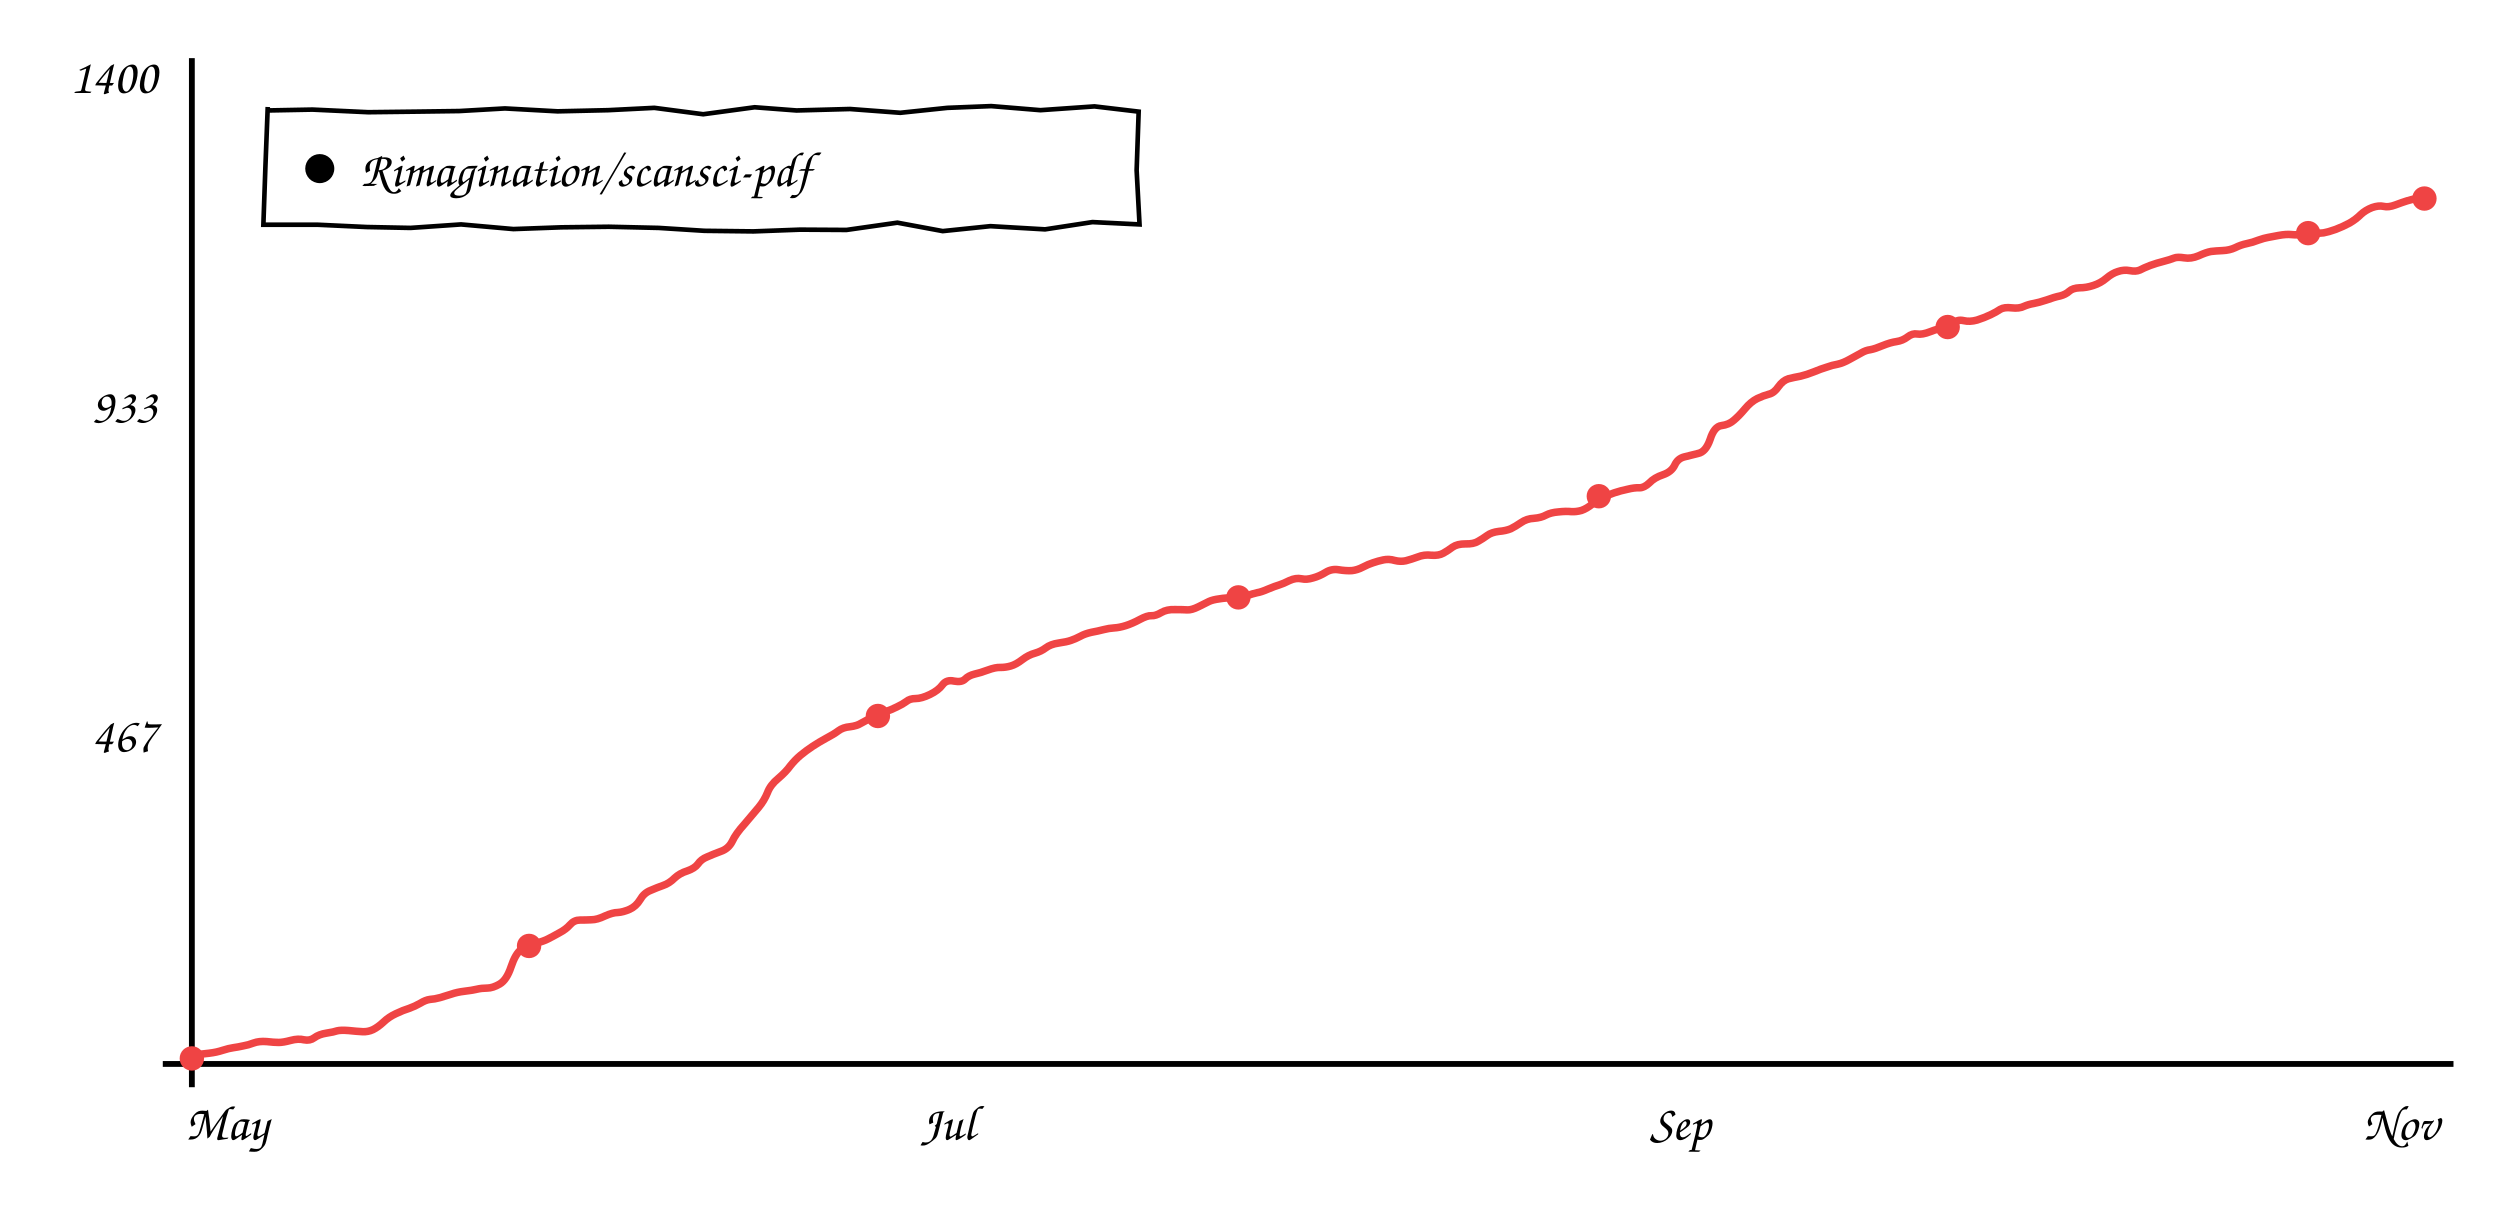
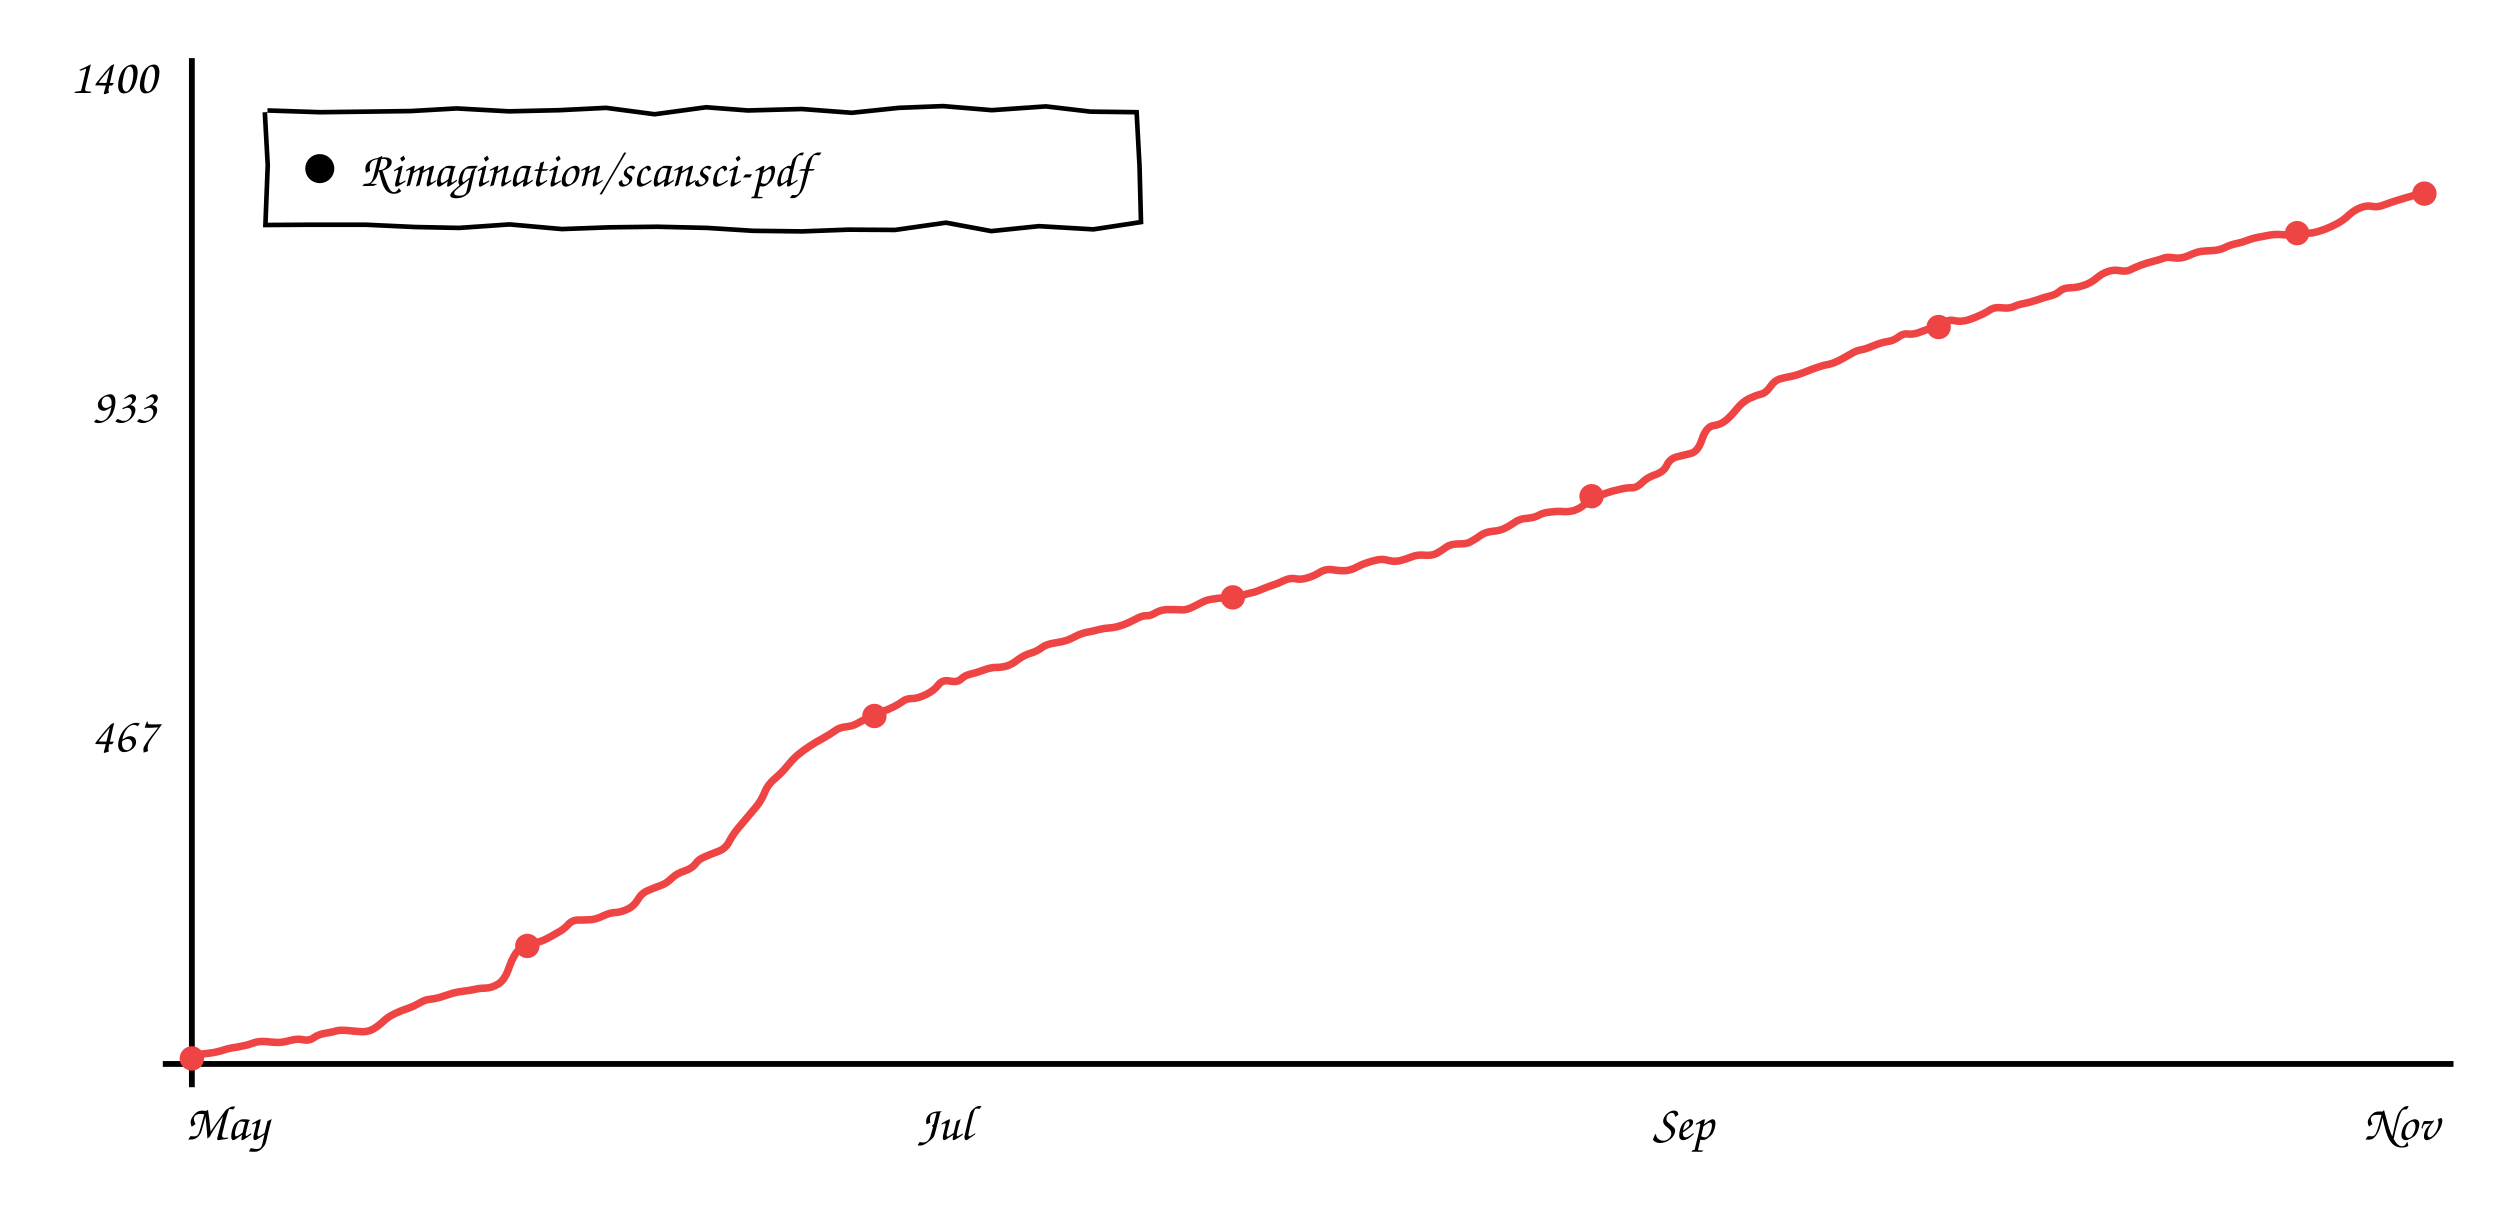
<svg xmlns="http://www.w3.org/2000/svg" viewBox="0 0 860 420" font-family="'Comic Sans MS','Comic Neue','Segoe Print',cursive" font-size="17">
  <line x1="66" y1="20" x2="66" y2="374" stroke="currentColor" stroke-width="2" />
  <line x1="56" y1="366" x2="844" y2="366" stroke="currentColor" stroke-width="2" />
-   <path d="M66.3 363.1 Q69.6 362.5 72.0 362.3 Q74.5 362.0 76.6 361.3 Q78.8 360.6 80.3 360.4 Q81.8 360.2 83.6 359.8 Q85.4 359.5 87.2 358.8 Q89.1 358.1 91.7 358.3 Q94.3 358.6 95.9 358.6 Q97.4 358.6 100.0 357.9 Q102.6 357.2 104.6 357.7 Q106.6 358.1 108.1 357.0 Q109.7 355.8 112.3 355.4 Q114.9 355.0 116.0 354.6 Q117.2 354.3 119.9 354.5 Q122.7 354.8 124.7 354.9 Q126.6 355.0 128.3 354.2 Q130.1 353.3 131.9 351.6 Q133.8 349.8 136.2 348.7 Q138.7 347.5 140.7 346.9 Q142.7 346.2 144.6 345.1 Q146.4 344.0 147.9 343.8 Q149.5 343.7 151.3 343.2 Q153.2 342.6 155.2 342.0 Q157.2 341.3 159.7 341.0 Q162.3 340.7 164.0 340.3 Q165.7 339.9 167.6 339.9 Q169.5 339.9 171.9 338.5 Q174.3 337.1 175.8 332.6 Q177.3 328.1 179.3 326.6 Q181.3 325.2 184.2 324.5 Q187.0 323.8 188.5 323.0 Q190.1 322.2 192.4 320.9 Q194.7 319.7 196.1 318.1 Q197.5 316.5 199.5 316.5 Q201.6 316.5 203.5 316.4 Q205.4 316.4 208.1 315.1 Q210.8 313.9 212.5 313.9 Q214.3 313.8 216.6 312.8 Q218.8 311.8 220.2 309.5 Q221.5 307.2 223.8 306.3 Q226.1 305.3 228.1 304.6 Q230.2 303.9 232.0 302.1 Q233.8 300.4 236.4 299.6 Q239.0 298.7 240.1 297.2 Q241.2 295.6 243.2 294.8 Q245.2 293.9 247.9 292.9 Q250.6 292.0 251.9 289.4 Q253.1 286.8 256.1 283.5 Q259.0 280.1 261.0 277.7 Q262.9 275.4 264.0 272.7 Q265.0 270.0 267.7 267.8 Q270.4 265.5 271.9 263.4 Q273.5 261.4 275.4 259.8 Q277.2 258.3 279.6 256.7 Q281.9 255.2 284.3 253.9 Q286.8 252.6 288.4 251.4 Q290.0 250.2 292.4 250.0 Q294.8 249.7 296.2 248.8 Q297.6 248.0 299.9 246.8 Q302.2 245.6 304.4 244.9 Q306.5 244.2 308.5 243.2 Q310.6 242.2 311.8 241.3 Q313.0 240.3 315.0 240.3 Q317.0 240.3 319.9 238.9 Q322.8 237.5 324.2 235.6 Q325.6 233.7 328.2 234.3 Q330.8 234.8 332.0 233.6 Q333.2 232.4 335.2 231.9 Q337.1 231.5 339.8 230.5 Q342.5 229.5 344.2 229.6 Q346.0 229.6 347.7 229.1 Q349.5 228.6 351.7 226.9 Q353.8 225.3 356.0 224.7 Q358.1 224.1 359.7 222.9 Q361.4 221.6 364.2 221.2 Q367.0 220.8 368.4 220.3 Q369.9 219.8 371.6 218.9 Q373.2 218.0 375.5 217.5 Q377.7 217.1 379.6 216.6 Q381.5 216.1 383.3 216.0 Q385.1 215.9 387.3 215.2 Q389.5 214.5 392.1 213.1 Q394.7 211.7 396.1 211.8 Q397.5 211.9 399.5 210.7 Q401.4 209.6 404.1 209.7 Q406.9 209.7 408.4 209.8 Q409.9 209.9 412.3 208.7 Q414.6 207.5 415.9 206.9 Q417.2 206.3 419.5 206.0 Q421.8 205.6 424.2 205.7 Q426.5 205.8 428.7 205.0 Q431.0 204.2 432.4 203.9 Q433.8 203.7 436.3 202.6 Q438.7 201.6 440.1 201.2 Q441.4 200.8 443.6 199.7 Q445.8 198.7 447.7 199.1 Q449.5 199.5 451.7 198.8 Q453.9 198.2 456.0 196.9 Q458.1 195.6 460.5 196.0 Q463.0 196.4 465.0 196.3 Q466.9 196.1 468.8 195.1 Q470.7 194.1 472.3 193.6 Q474.0 193.0 475.9 192.6 Q477.8 192.2 479.8 192.8 Q481.8 193.3 483.6 192.9 Q485.5 192.4 487.7 191.6 Q489.9 190.7 492.4 191.0 Q494.9 191.2 496.5 190.3 Q498.1 189.4 499.7 188.2 Q501.3 187.1 504.1 187.1 Q506.9 187.2 508.5 186.2 Q510.1 185.3 511.6 184.2 Q513.1 183.1 515.6 182.8 Q518.0 182.6 519.7 181.9 Q521.3 181.1 523.2 179.8 Q525.2 178.4 527.7 178.3 Q530.2 178.1 531.8 177.2 Q533.5 176.3 536.1 176.1 Q538.8 175.8 540.5 176.0 Q542.2 176.1 544.0 175.6 Q545.8 175.0 547.9 173.3 Q550.0 171.6 551.7 170.9 Q553.4 170.2 555.4 169.5 Q557.5 168.8 559.9 168.3 Q562.3 167.7 564.0 167.8 Q565.6 167.8 567.4 166.1 Q569.1 164.3 572.1 163.3 Q575.0 162.3 576.1 160.0 Q577.1 157.8 579.3 157.2 Q581.5 156.6 584.1 156.0 Q586.8 155.5 588.3 151.1 Q589.7 146.7 592.2 146.4 Q594.7 146.1 596.4 144.6 Q598.2 143.1 600.3 140.6 Q602.3 138.2 604.5 137.1 Q606.6 136.1 608.5 135.6 Q610.3 135.2 611.8 133.0 Q613.3 130.9 615.2 130.3 Q617.2 129.8 619.4 129.4 Q621.5 128.9 624.0 127.9 Q626.4 126.9 628.4 126.3 Q630.3 125.6 632.1 125.3 Q634.0 124.9 636.3 123.6 Q638.7 122.3 640.3 121.4 Q641.8 120.5 643.4 120.3 Q645.0 120.0 647.6 118.9 Q650.3 117.8 652.4 117.5 Q654.5 117.2 656.2 115.9 Q657.9 114.6 659.5 114.9 Q661.2 115.2 664.0 114.1 Q666.8 113.0 668.7 112.8 Q670.7 112.6 672.0 111.2 Q673.3 109.8 675.5 110.3 Q677.6 110.8 680.1 110.1 Q682.6 109.3 684.7 108.3 Q686.8 107.3 688.1 106.4 Q689.5 105.6 692.0 105.9 Q694.6 106.2 696.2 105.4 Q697.8 104.7 699.6 104.4 Q701.3 104.1 704.0 103.2 Q706.7 102.2 708.7 101.8 Q710.6 101.3 711.8 100.2 Q713.0 99.1 715.4 99.0 Q717.7 99.0 720.1 98.2 Q722.6 97.4 724.6 95.7 Q726.6 94.0 728.6 93.4 Q730.6 92.7 732.7 93.1 Q734.7 93.5 736.1 92.9 Q737.4 92.2 739.7 91.3 Q741.9 90.5 744.3 89.9 Q746.6 89.3 747.8 88.8 Q749.0 88.3 751.4 88.7 Q753.7 89.1 756.3 88.0 Q758.9 86.8 760.6 86.5 Q762.3 86.3 764.6 86.2 Q767.0 86.1 768.9 85.2 Q770.9 84.2 772.9 83.8 Q774.9 83.4 776.9 82.6 Q778.9 81.9 780.1 81.7 Q781.2 81.5 783.8 81.0 Q786.5 80.5 788.3 80.7 Q790.2 80.9 792.0 80.6 Q793.8 80.3 795.6 80.3 Q797.5 80.3 799.3 80.1 Q801.0 79.8 803.5 78.9 Q806.1 77.9 808.3 76.7 Q810.5 75.4 812.1 73.8 Q813.7 72.3 816.0 71.4 Q818.3 70.6 820.0 71.0 Q821.6 71.4 824.0 70.5 Q826.4 69.6 828.0 69.1 Q829.6 68.6 831.7 68.2 L833.8 67.8" stroke="#ef4444" fill="none" stroke-width="2.6" />
+   <path d="M66.3 363.1 Q69.5 362.5 72.0 362.3 Q74.4 362.0 76.6 361.3 Q78.7 360.6 80.2 360.4 Q81.8 360.2 83.5 359.8 Q85.3 359.5 87.1 358.8 Q88.9 358.1 91.5 358.3 Q94.2 358.6 95.7 358.6 Q97.3 358.6 99.9 357.9 Q102.4 357.2 104.4 357.7 Q106.4 358.1 107.9 357.0 Q109.5 355.8 112.1 355.4 Q114.7 355.0 115.8 354.6 Q116.9 354.3 119.7 354.5 Q122.4 354.8 124.4 354.9 Q126.3 355.0 128.0 354.2 Q129.7 353.3 131.6 351.6 Q133.4 349.8 135.8 348.7 Q138.3 347.5 140.3 346.9 Q142.3 346.2 144.2 345.1 Q146.0 344.0 147.5 343.8 Q149.0 343.7 150.9 343.2 Q152.7 342.6 154.7 342.0 Q156.7 341.3 159.2 341.0 Q161.8 340.7 163.5 340.3 Q165.2 339.9 167.1 339.9 Q169.0 339.9 171.4 338.5 Q173.7 337.1 175.2 332.6 Q176.8 328.1 178.7 326.6 Q180.7 325.2 183.5 324.5 Q186.4 323.8 187.9 323.0 Q189.5 322.2 191.7 320.9 Q194.0 319.7 195.4 318.1 Q196.8 316.5 198.9 316.5 Q200.9 316.5 202.8 316.4 Q204.7 316.4 207.4 315.1 Q210.0 313.9 211.8 313.9 Q213.5 313.8 215.8 312.8 Q218.0 311.8 219.4 309.5 Q220.7 307.2 223.0 306.3 Q225.3 305.3 227.3 304.6 Q229.3 303.9 231.1 302.1 Q232.9 300.4 235.5 299.6 Q238.1 298.7 239.2 297.2 Q240.3 295.6 242.3 294.8 Q244.3 293.9 247.0 292.9 Q249.6 292.0 250.9 289.4 Q252.2 286.8 255.1 283.5 Q258.0 280.1 260.0 277.7 Q261.9 275.4 263.0 272.7 Q264.0 270.0 266.6 267.8 Q269.3 265.5 270.9 263.4 Q272.5 261.4 274.3 259.8 Q276.1 258.3 278.5 256.7 Q280.8 255.2 283.2 253.9 Q285.6 252.6 287.2 251.4 Q288.8 250.2 291.2 250.0 Q293.6 249.7 295.0 248.8 Q296.4 248.0 298.7 246.8 Q301.0 245.6 303.1 244.9 Q305.3 244.2 307.3 243.2 Q309.3 242.2 310.5 241.3 Q311.7 240.3 313.7 240.3 Q315.7 240.3 318.6 238.9 Q321.4 237.5 322.8 235.6 Q324.3 233.7 326.8 234.3 Q329.4 234.8 330.6 233.6 Q331.8 232.4 333.8 231.9 Q335.7 231.5 338.4 230.5 Q341.1 229.5 342.8 229.6 Q344.5 229.6 346.3 229.1 Q348.1 228.6 350.2 226.9 Q352.4 225.3 354.5 224.7 Q356.6 224.1 358.2 222.9 Q359.9 221.6 362.7 221.2 Q365.4 220.8 366.9 220.3 Q368.3 219.8 370.0 218.9 Q371.6 218.0 373.9 217.5 Q376.1 217.1 377.9 216.6 Q379.8 216.1 381.7 216.0 Q383.5 215.9 385.6 215.2 Q387.8 214.5 390.4 213.1 Q393.0 211.7 394.4 211.8 Q395.8 211.9 397.7 210.7 Q399.7 209.6 402.4 209.7 Q405.1 209.7 406.6 209.8 Q408.2 209.9 410.5 208.7 Q412.8 207.5 414.1 206.9 Q415.4 206.3 417.7 206.0 Q420.0 205.6 422.3 205.7 Q424.6 205.8 426.8 205.0 Q429.1 204.2 430.5 203.9 Q431.9 203.7 434.3 202.6 Q436.8 201.6 438.1 201.2 Q439.4 200.8 441.7 199.7 Q443.9 198.7 445.7 199.1 Q447.5 199.5 449.7 198.8 Q451.9 198.2 454.0 196.9 Q456.1 195.6 458.5 196.0 Q460.9 196.4 462.9 196.3 Q464.9 196.1 466.7 195.1 Q468.6 194.1 470.2 193.6 Q471.9 193.0 473.8 192.6 Q475.7 192.2 477.6 192.8 Q479.6 193.3 481.5 192.9 Q483.4 192.4 485.5 191.6 Q487.7 190.7 490.2 191.0 Q492.7 191.2 494.3 190.3 Q495.9 189.4 497.5 188.2 Q499.1 187.1 501.9 187.1 Q504.7 187.2 506.2 186.2 Q507.8 185.3 509.3 184.2 Q510.8 183.1 513.2 182.8 Q515.7 182.6 517.3 181.9 Q519.0 181.1 520.9 179.8 Q522.8 178.4 525.3 178.3 Q527.8 178.1 529.4 177.2 Q531.0 176.3 533.7 176.1 Q536.3 175.8 538.0 176.0 Q539.7 176.1 541.5 175.6 Q543.4 175.0 545.4 173.3 Q547.5 171.6 549.2 170.9 Q550.9 170.2 552.9 169.5 Q554.9 168.8 557.4 168.3 Q559.8 167.7 561.4 167.8 Q563.0 167.8 564.8 166.1 Q566.5 164.3 569.4 163.3 Q572.4 162.3 573.4 160.0 Q574.5 157.8 576.7 157.2 Q578.9 156.6 581.5 156.0 Q584.1 155.5 585.5 151.1 Q587.0 146.7 589.5 146.4 Q591.9 146.1 593.7 144.6 Q595.5 143.1 597.5 140.6 Q599.5 138.2 601.7 137.1 Q603.8 136.1 605.7 135.6 Q607.5 135.2 609.0 133.0 Q610.4 130.9 612.4 130.3 Q614.4 129.8 616.5 129.4 Q618.7 128.9 621.1 127.9 Q623.5 126.9 625.4 126.3 Q627.3 125.6 629.2 125.3 Q631.0 124.9 633.4 123.6 Q635.7 122.3 637.3 121.4 Q638.9 120.5 640.4 120.3 Q642.0 120.0 644.6 118.9 Q647.2 117.8 649.3 117.5 Q651.4 117.2 653.1 115.9 Q654.8 114.6 656.4 114.9 Q658.1 115.2 660.9 114.1 Q663.7 113.0 665.6 112.8 Q667.5 112.6 668.8 111.2 Q670.1 109.8 672.3 110.3 Q674.4 110.8 676.9 110.1 Q679.4 109.3 681.5 108.3 Q683.6 107.3 684.9 106.4 Q686.3 105.6 688.8 105.9 Q691.3 106.2 692.9 105.4 Q694.5 104.7 696.3 104.4 Q698.0 104.1 700.7 103.2 Q703.4 102.2 705.3 101.8 Q707.3 101.3 708.5 100.2 Q709.7 99.1 712.0 99.0 Q714.3 99.0 716.7 98.2 Q719.2 97.4 721.2 95.7 Q723.2 94.0 725.2 93.4 Q727.1 92.7 729.2 93.1 Q731.3 93.5 732.6 92.9 Q734.0 92.2 736.2 91.3 Q738.4 90.5 740.7 89.9 Q743.1 89.3 744.3 88.8 Q745.5 88.3 747.8 88.7 Q750.1 89.1 752.7 88.0 Q755.3 86.8 757.0 86.5 Q758.7 86.3 761.0 86.2 Q763.3 86.1 765.3 85.2 Q767.2 84.2 769.3 83.8 Q771.3 83.4 773.3 82.6 Q775.2 81.9 776.4 81.7 Q777.5 81.5 780.1 81.0 Q782.7 80.5 784.6 80.7 Q786.5 80.9 788.2 80.6 Q790.0 80.3 791.9 80.3 Q793.7 80.3 795.5 80.1 Q797.2 79.8 799.7 78.9 Q802.2 77.9 804.4 76.7 Q806.6 75.4 808.2 73.8 Q809.9 72.3 812.1 71.4 Q814.4 70.6 816.1 71.0 Q817.7 71.4 820.1 70.5 Q822.5 69.6 824.1 69.1 Q825.7 68.6 827.7 68.0 Q829.8 67.4 831.5 66.9 L833.3 66.4" stroke="#ef4444" fill="none" stroke-width="2.6" />
  <circle cx="66.0" cy="364.1" r="4.2" fill="#ef4444" />
-   <circle cx="182.0" cy="325.4" r="4.2" fill="#ef4444" />
-   <circle cx="302.0" cy="246.3" r="4.2" fill="#ef4444" />
-   <circle cx="426.0" cy="205.5" r="4.2" fill="#ef4444" />
-   <circle cx="550.0" cy="170.7" r="4.2" fill="#ef4444" />
-   <circle cx="670.0" cy="112.5" r="4.2" fill="#ef4444" />
-   <circle cx="794.0" cy="80.2" r="4.2" fill="#ef4444" />
-   <circle cx="834.0" cy="68.3" r="4.2" fill="#ef4444" />
+   <circle cx="181.4" cy="325.4" r="4.2" fill="#ef4444" />
+   <circle cx="300.8" cy="246.3" r="4.2" fill="#ef4444" />
+   <circle cx="424.1" cy="205.5" r="4.2" fill="#ef4444" />
+   <circle cx="547.5" cy="170.7" r="4.2" fill="#ef4444" />
+   <circle cx="666.9" cy="112.5" r="4.2" fill="#ef4444" />
+   <circle cx="790.2" cy="80.2" r="4.2" fill="#ef4444" />
+   <circle cx="834.0" cy="66.6" r="4.2" fill="#ef4444" />
  <text x="54" y="258.586" text-anchor="end" fill="currentColor">467</text>
  <text x="54" y="145.414" text-anchor="end" fill="currentColor">933</text>
  <text x="54" y="32.0" text-anchor="end" fill="currentColor">1400</text>
  <text x="78" y="392" text-anchor="middle" fill="currentColor">May</text>
-   <text x="326" y="392" text-anchor="middle" fill="currentColor">Jul</text>
-   <text x="578" y="392" text-anchor="middle" fill="currentColor">Sep</text>
+   <text x="325" y="392" text-anchor="middle" fill="currentColor">Jul</text>
+   <text x="579" y="392" text-anchor="middle" fill="currentColor">Sep</text>
  <text x="826" y="392" text-anchor="middle" fill="currentColor">Nov</text>
-   <path d="M92.0 38.0 L107.5 37.7 L126.7 38.6 L143.3 38.4 L158.0 38.2 L173.7 37.3 L191.8 38.3 L209.2 37.9 L225.1 37.1 L241.9 39.3 L259.6 36.9 L274.0 38.0 L292.4 37.5 L309.7 38.8 L325.9 37.1 L341.0 36.5 L357.9 37.9 L376.5 36.6 L391.7 38.4 L391.0 58.6 L392.0 77.2 L375.8 76.4 L359.5 78.9 L340.7 77.8 L324.3 79.5 L308.7 76.6 L291.2 79.1 L275.2 79.0 L259.2 79.6 L242.3 79.4 L226.6 78.4 L209.4 78.0 L193.1 78.2 L176.6 78.8 L158.6 77.2 L141.2 78.4 L126.2 78.1 L109.1 77.3 L90.6 77.3 L91.3 57.4 L92.1 36.8" stroke="currentColor" fill="none" stroke-width="1.6" />
+   <path d="M92.0 38.0 L110.1 38.6 L126.6 38.4 L141.4 38.2 L157.1 37.3 L175.1 38.3 L192.5 37.9 L208.5 37.1 L225.2 39.3 L242.9 36.9 L257.3 38.0 L275.8 37.5 L293.0 38.8 L309.2 37.1 L324.4 36.5 L341.2 37.9 L359.8 36.6 L375.1 38.4 L391.0 38.6 L392.0 57.2 L392.5 76.4 L376.1 78.9 L357.4 77.8 L341.0 79.5 L325.4 76.6 L307.9 79.1 L291.9 79.0 L275.9 79.6 L259.0 79.4 L243.3 78.4 L226.0 78.0 L209.7 78.2 L193.3 78.8 L175.3 77.2 L157.9 78.4 L142.9 78.1 L125.7 77.3 L107.3 77.3 L91.3 77.4 L92.1 56.8 L91.1 38.6" stroke="currentColor" fill="none" stroke-width="1.6" />
  <circle cx="110" cy="58.0" r="5" fill="currentColor" />
  <text x="124" y="64.0" fill="currentColor">Rimagination/scansci-pdf</text>
</svg>
